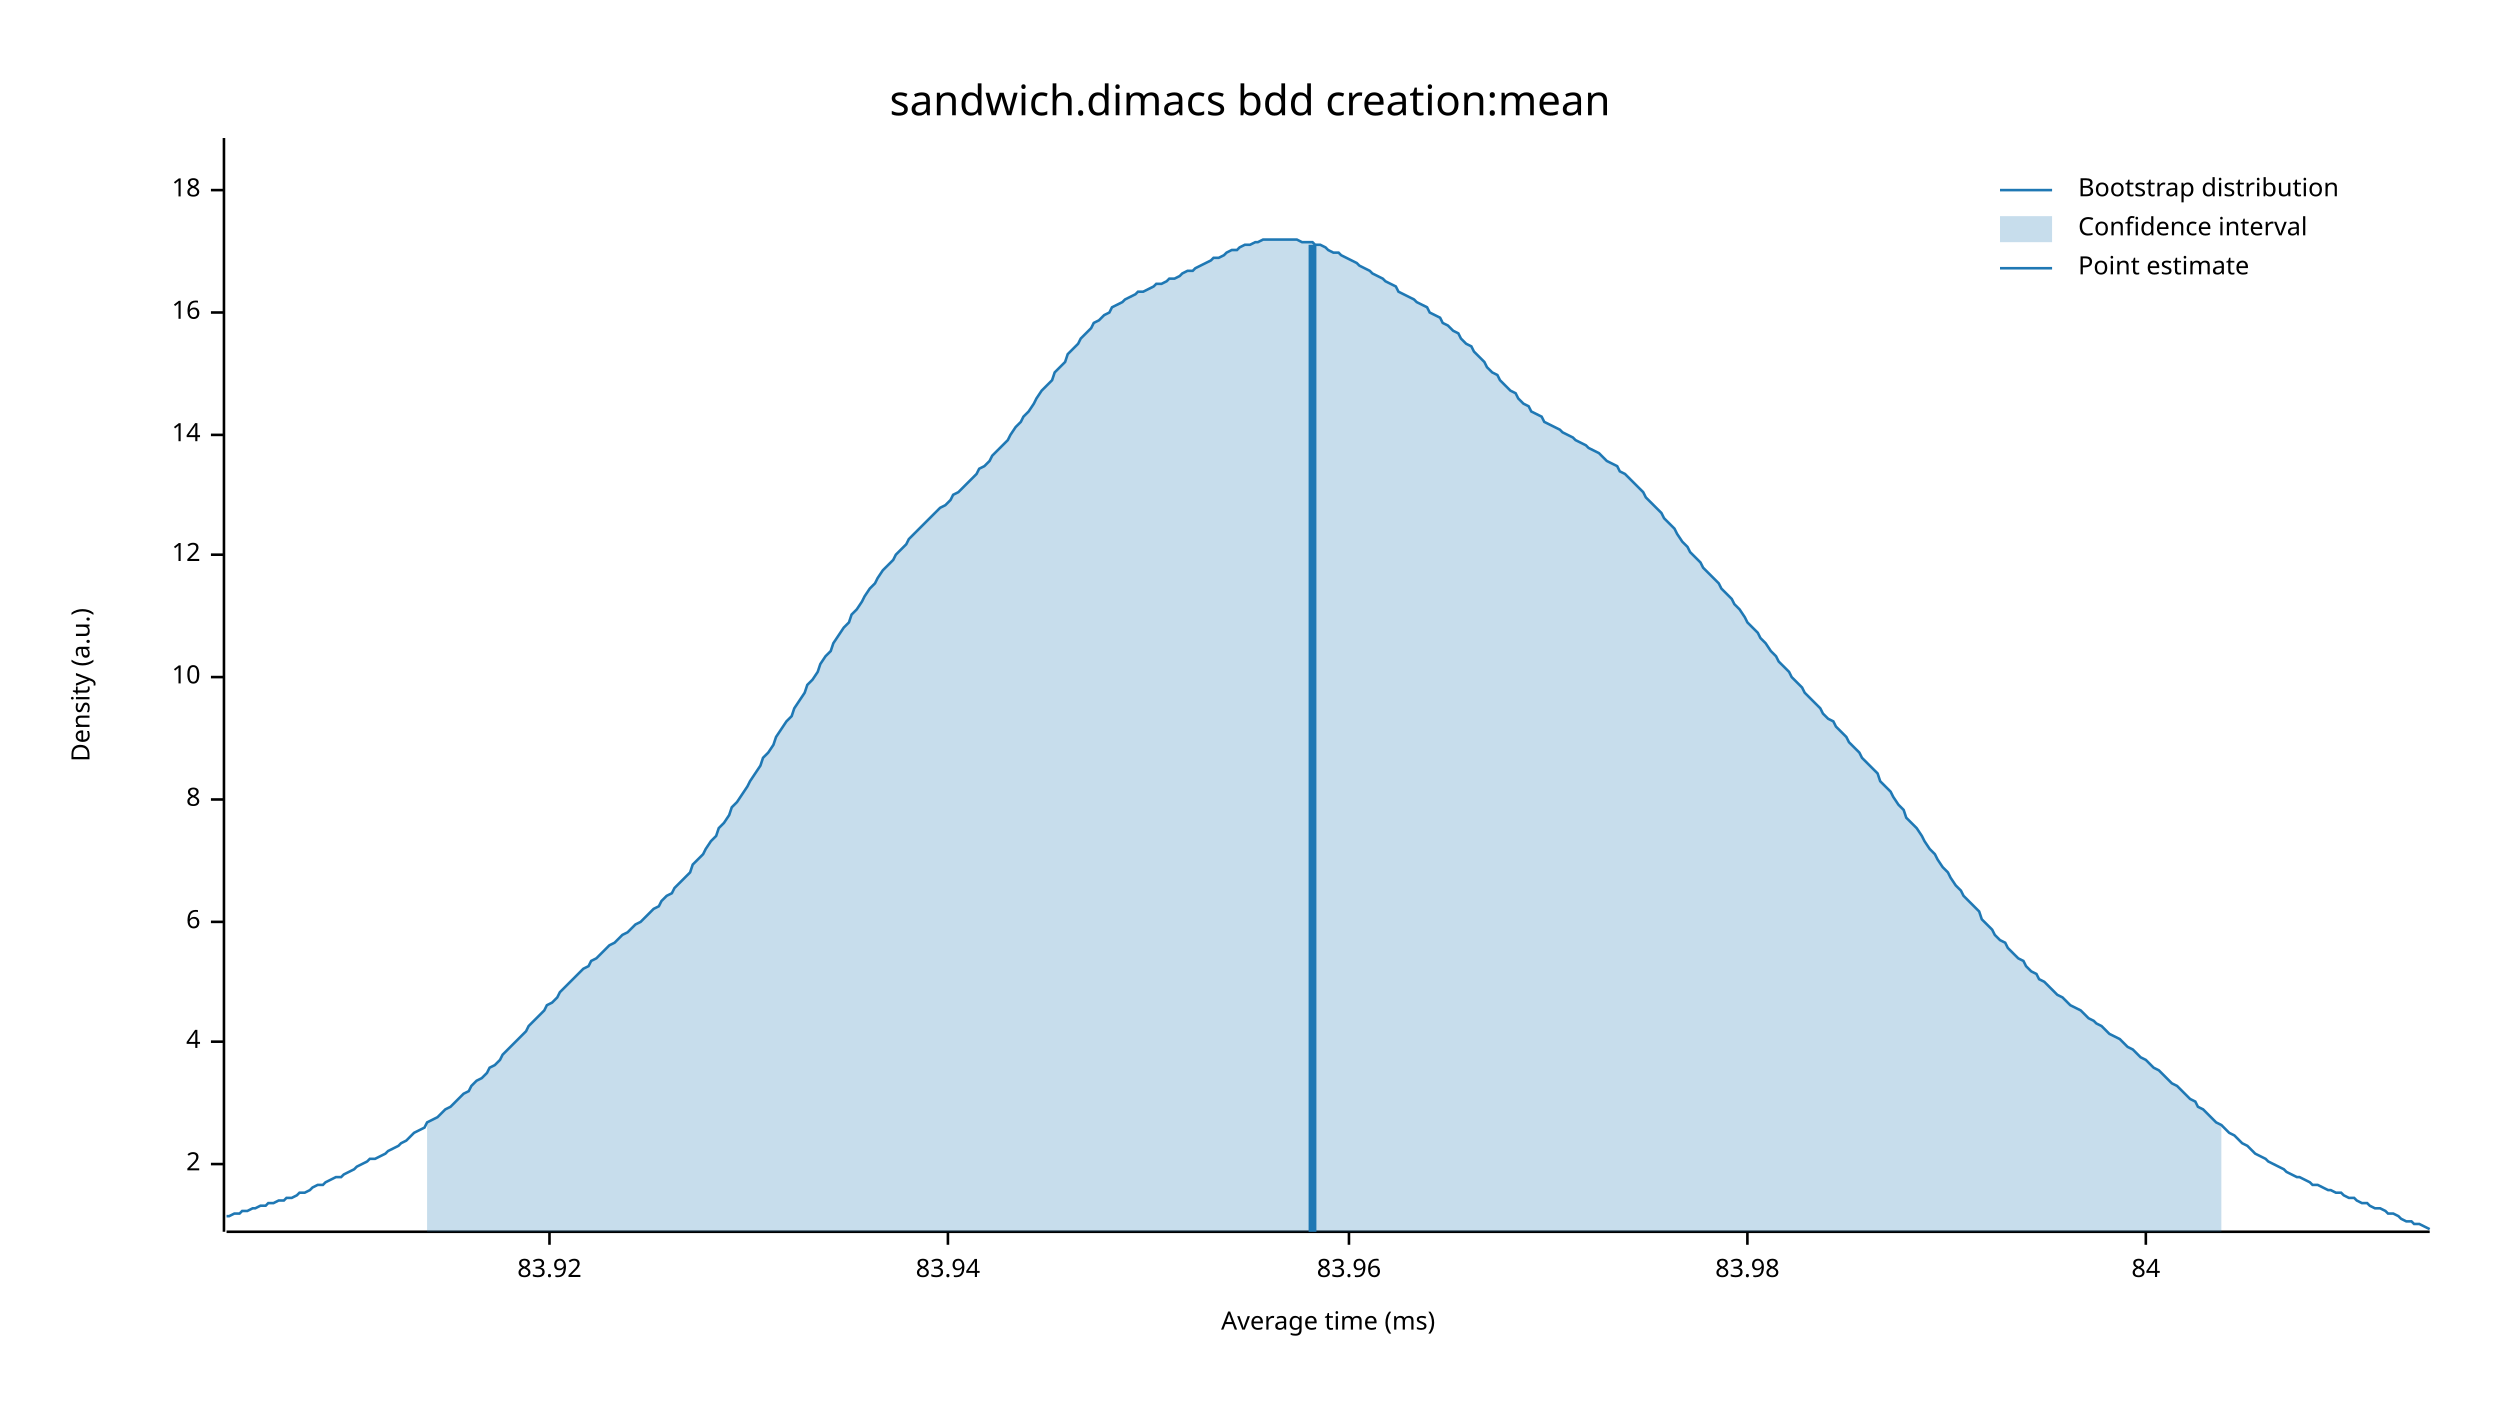
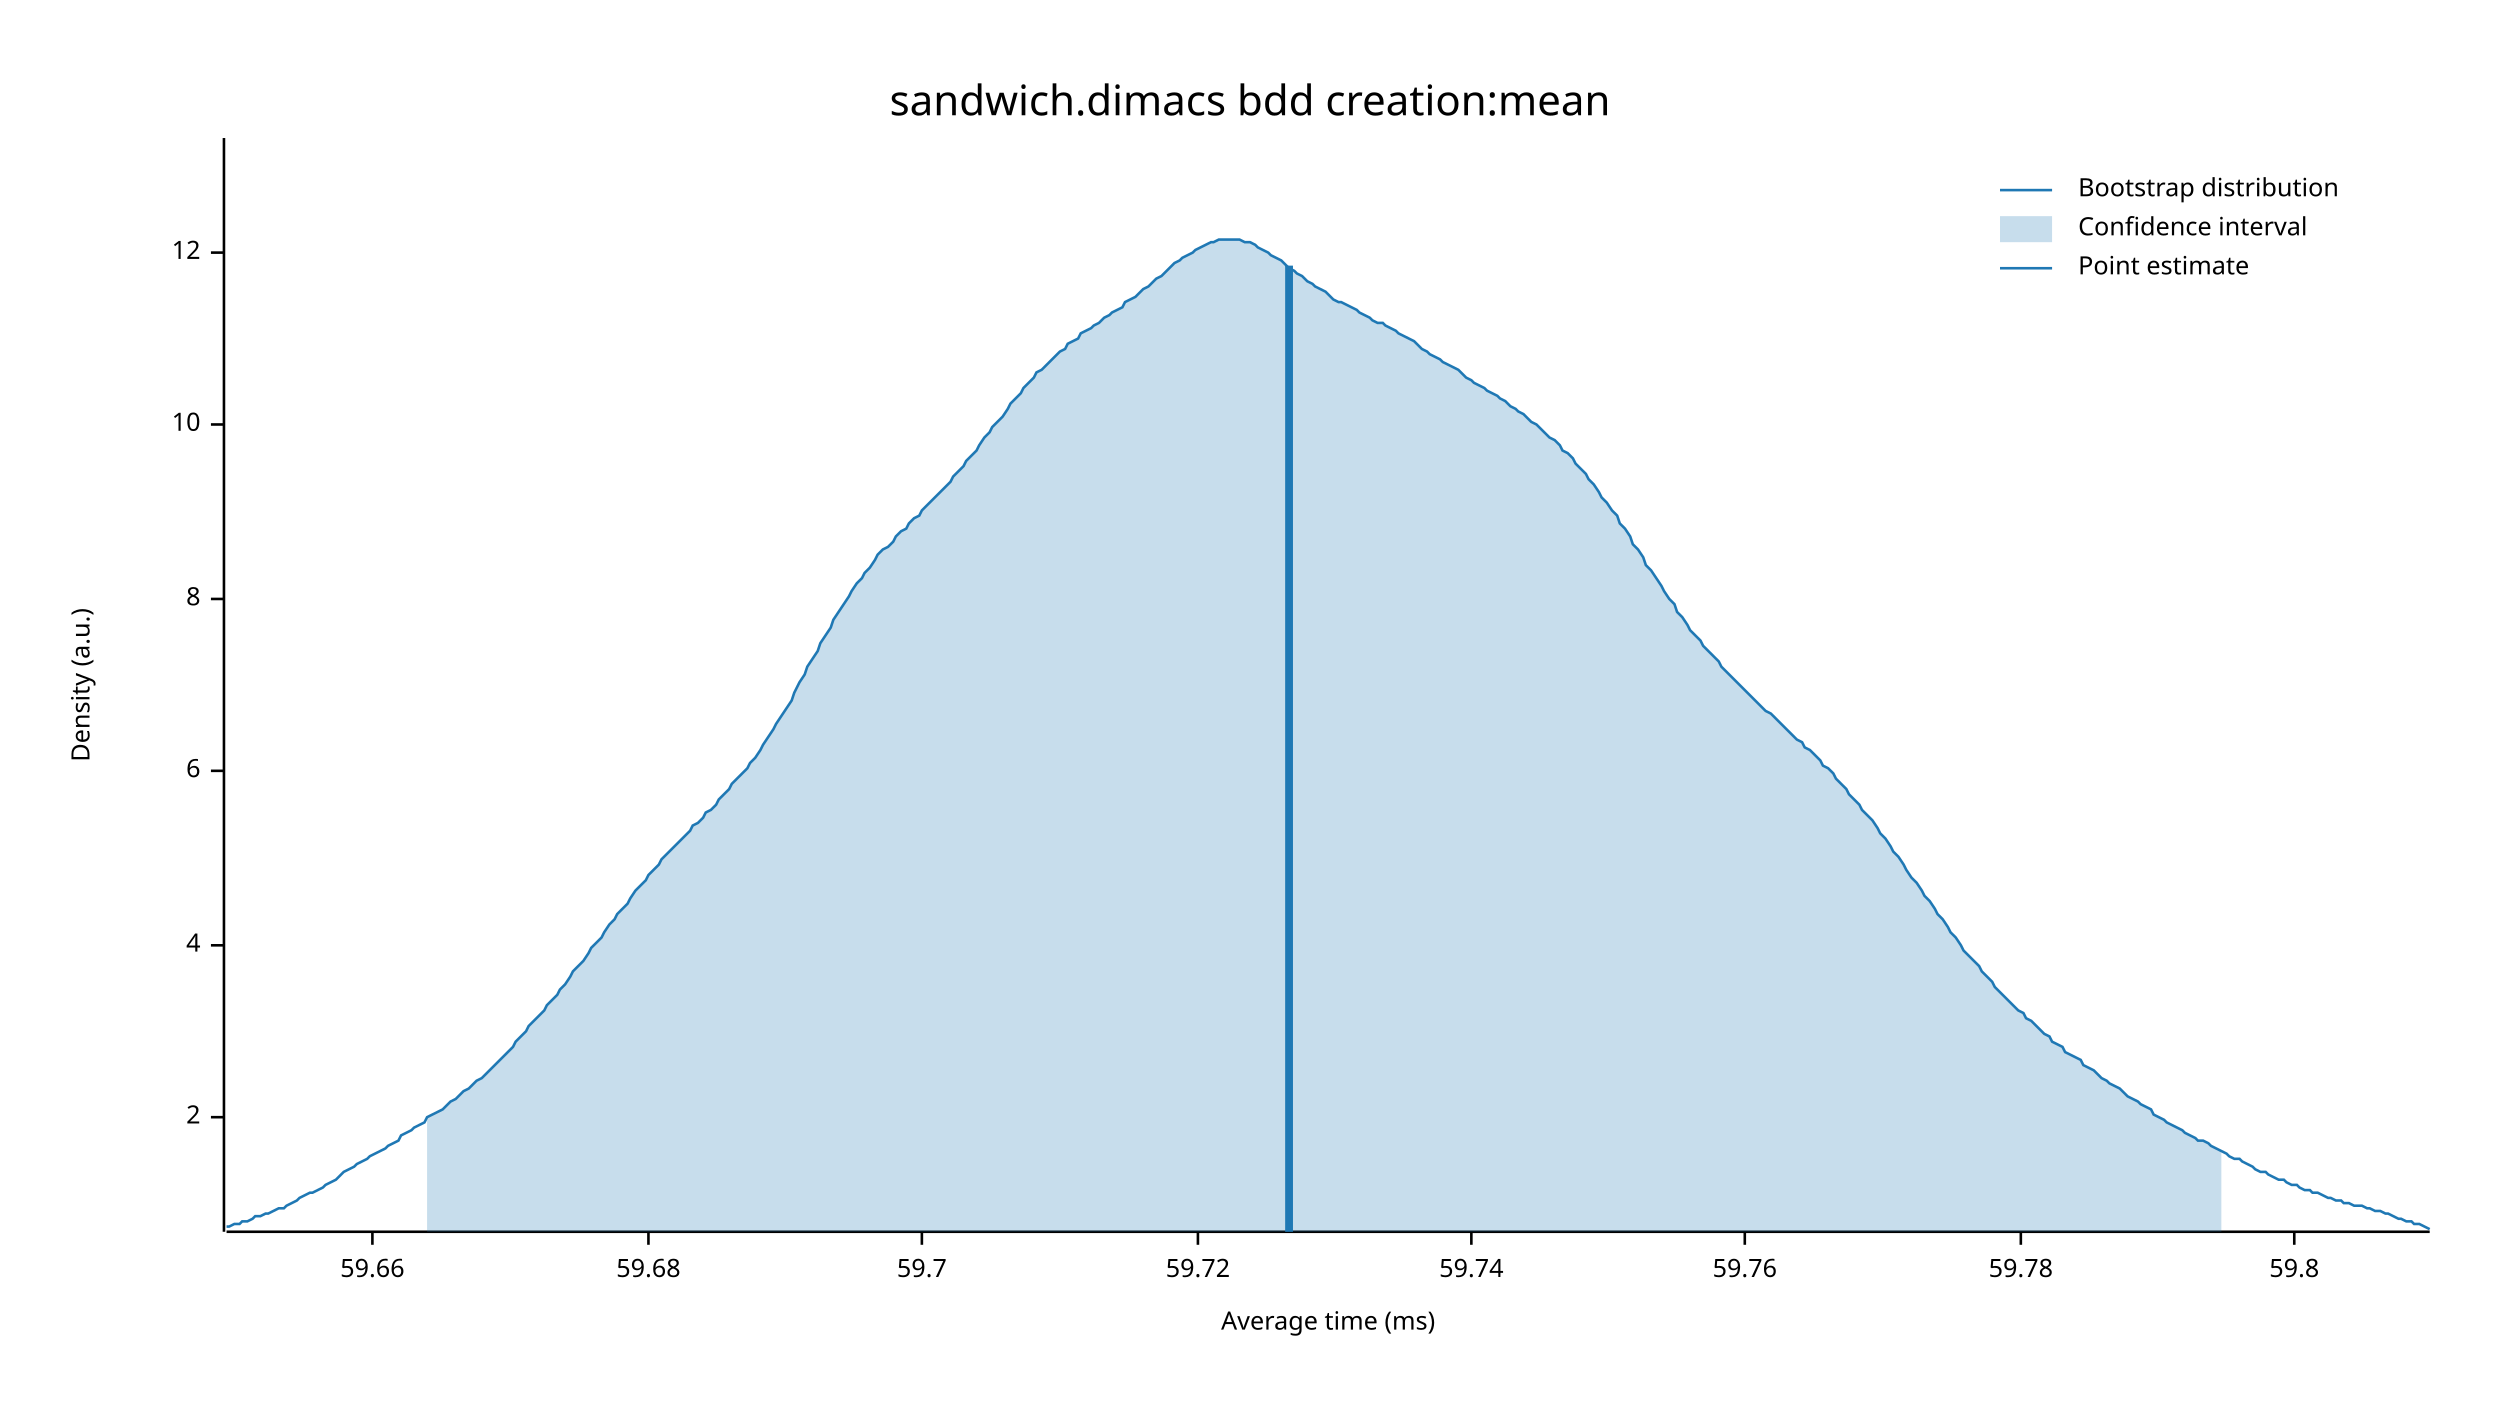
<svg xmlns="http://www.w3.org/2000/svg" width="960" height="540" viewBox="0 0 960 540">
  <text x="480" y="32" dy="0.76em" text-anchor="middle" font-family="sans-serif" font-size="16.129" opacity="1" fill="#000000">
sandwich.dimacs bdd creation:mean
</text>
  <text x="27" y="263" dy="0.76em" text-anchor="middle" font-family="sans-serif" font-size="9.677" opacity="1" fill="#000000" transform="rotate(270, 27, 263)">
Density (a.u.)
</text>
  <text x="510" y="513" dy="-0.5ex" text-anchor="middle" font-family="sans-serif" font-size="9.677" opacity="1" fill="#000000">
Average time (ms)
</text>
  <polyline fill="none" opacity="1" stroke="#000000" stroke-width="1" points="86,53 86,473 " />
-   <text x="77" y="447" dy="0.5ex" text-anchor="end" font-family="sans-serif" font-size="9.677" opacity="1" fill="#000000">
+   <text x="77" y="429" dy="0.5ex" text-anchor="end" font-family="sans-serif" font-size="9.677" opacity="1" fill="#000000">
2
</text>
-   <polyline fill="none" opacity="1" stroke="#000000" stroke-width="1" points="81,447 86,447 " />
-   <text x="77" y="400" dy="0.5ex" text-anchor="end" font-family="sans-serif" font-size="9.677" opacity="1" fill="#000000">
+   <polyline fill="none" opacity="1" stroke="#000000" stroke-width="1" points="81,429 86,429 " />
+   <text x="77" y="363" dy="0.5ex" text-anchor="end" font-family="sans-serif" font-size="9.677" opacity="1" fill="#000000">
4
</text>
-   <polyline fill="none" opacity="1" stroke="#000000" stroke-width="1" points="81,400 86,400 " />
-   <text x="77" y="354" dy="0.5ex" text-anchor="end" font-family="sans-serif" font-size="9.677" opacity="1" fill="#000000">
+   <polyline fill="none" opacity="1" stroke="#000000" stroke-width="1" points="81,363 86,363 " />
+   <text x="77" y="296" dy="0.5ex" text-anchor="end" font-family="sans-serif" font-size="9.677" opacity="1" fill="#000000">
6
</text>
-   <polyline fill="none" opacity="1" stroke="#000000" stroke-width="1" points="81,354 86,354 " />
-   <text x="77" y="307" dy="0.5ex" text-anchor="end" font-family="sans-serif" font-size="9.677" opacity="1" fill="#000000">
+   <polyline fill="none" opacity="1" stroke="#000000" stroke-width="1" points="81,296 86,296 " />
+   <text x="77" y="230" dy="0.5ex" text-anchor="end" font-family="sans-serif" font-size="9.677" opacity="1" fill="#000000">
8
</text>
-   <polyline fill="none" opacity="1" stroke="#000000" stroke-width="1" points="81,307 86,307 " />
-   <text x="77" y="260" dy="0.5ex" text-anchor="end" font-family="sans-serif" font-size="9.677" opacity="1" fill="#000000">
+   <polyline fill="none" opacity="1" stroke="#000000" stroke-width="1" points="81,230 86,230 " />
+   <text x="77" y="163" dy="0.5ex" text-anchor="end" font-family="sans-serif" font-size="9.677" opacity="1" fill="#000000">
10
</text>
-   <polyline fill="none" opacity="1" stroke="#000000" stroke-width="1" points="81,260 86,260 " />
-   <text x="77" y="213" dy="0.5ex" text-anchor="end" font-family="sans-serif" font-size="9.677" opacity="1" fill="#000000">
+   <polyline fill="none" opacity="1" stroke="#000000" stroke-width="1" points="81,163 86,163 " />
+   <text x="77" y="97" dy="0.5ex" text-anchor="end" font-family="sans-serif" font-size="9.677" opacity="1" fill="#000000">
12
</text>
-   <polyline fill="none" opacity="1" stroke="#000000" stroke-width="1" points="81,213 86,213 " />
-   <text x="77" y="167" dy="0.5ex" text-anchor="end" font-family="sans-serif" font-size="9.677" opacity="1" fill="#000000">
- 14
+   <polyline fill="none" opacity="1" stroke="#000000" stroke-width="1" points="81,97 86,97 " />
+   <polyline fill="none" opacity="1" stroke="#000000" stroke-width="1" points="87,473 933,473 " />
+   <text x="143" y="483" dy="0.76em" text-anchor="middle" font-family="sans-serif" font-size="9.677" opacity="1" fill="#000000">
+ 59.66
</text>
-   <polyline fill="none" opacity="1" stroke="#000000" stroke-width="1" points="81,167 86,167 " />
-   <text x="77" y="120" dy="0.5ex" text-anchor="end" font-family="sans-serif" font-size="9.677" opacity="1" fill="#000000">
- 16
+   <polyline fill="none" opacity="1" stroke="#000000" stroke-width="1" points="143,473 143,478 " />
+   <text x="249" y="483" dy="0.76em" text-anchor="middle" font-family="sans-serif" font-size="9.677" opacity="1" fill="#000000">
+ 59.68
</text>
-   <polyline fill="none" opacity="1" stroke="#000000" stroke-width="1" points="81,120 86,120 " />
-   <text x="77" y="73" dy="0.5ex" text-anchor="end" font-family="sans-serif" font-size="9.677" opacity="1" fill="#000000">
- 18
+   <polyline fill="none" opacity="1" stroke="#000000" stroke-width="1" points="249,473 249,478 " />
+   <text x="354" y="483" dy="0.76em" text-anchor="middle" font-family="sans-serif" font-size="9.677" opacity="1" fill="#000000">
+ 59.7
</text>
-   <polyline fill="none" opacity="1" stroke="#000000" stroke-width="1" points="81,73 86,73 " />
-   <polyline fill="none" opacity="1" stroke="#000000" stroke-width="1" points="87,473 933,473 " />
-   <text x="211" y="483" dy="0.76em" text-anchor="middle" font-family="sans-serif" font-size="9.677" opacity="1" fill="#000000">
- 83.92
+   <polyline fill="none" opacity="1" stroke="#000000" stroke-width="1" points="354,473 354,478 " />
+   <text x="460" y="483" dy="0.76em" text-anchor="middle" font-family="sans-serif" font-size="9.677" opacity="1" fill="#000000">
+ 59.72
</text>
-   <polyline fill="none" opacity="1" stroke="#000000" stroke-width="1" points="211,473 211,478 " />
-   <text x="364" y="483" dy="0.76em" text-anchor="middle" font-family="sans-serif" font-size="9.677" opacity="1" fill="#000000">
- 83.94
+   <polyline fill="none" opacity="1" stroke="#000000" stroke-width="1" points="460,473 460,478 " />
+   <text x="565" y="483" dy="0.76em" text-anchor="middle" font-family="sans-serif" font-size="9.677" opacity="1" fill="#000000">
+ 59.74
</text>
-   <polyline fill="none" opacity="1" stroke="#000000" stroke-width="1" points="364,473 364,478 " />
-   <text x="518" y="483" dy="0.76em" text-anchor="middle" font-family="sans-serif" font-size="9.677" opacity="1" fill="#000000">
- 83.96
+   <polyline fill="none" opacity="1" stroke="#000000" stroke-width="1" points="565,473 565,478 " />
+   <text x="670" y="483" dy="0.76em" text-anchor="middle" font-family="sans-serif" font-size="9.677" opacity="1" fill="#000000">
+ 59.76
</text>
-   <polyline fill="none" opacity="1" stroke="#000000" stroke-width="1" points="518,473 518,478 " />
-   <text x="671" y="483" dy="0.76em" text-anchor="middle" font-family="sans-serif" font-size="9.677" opacity="1" fill="#000000">
- 83.98
+   <polyline fill="none" opacity="1" stroke="#000000" stroke-width="1" points="670,473 670,478 " />
+   <text x="776" y="483" dy="0.76em" text-anchor="middle" font-family="sans-serif" font-size="9.677" opacity="1" fill="#000000">
+ 59.78
</text>
-   <polyline fill="none" opacity="1" stroke="#000000" stroke-width="1" points="671,473 671,478 " />
-   <text x="824" y="483" dy="0.76em" text-anchor="middle" font-family="sans-serif" font-size="9.677" opacity="1" fill="#000000">
- 84
+   <polyline fill="none" opacity="1" stroke="#000000" stroke-width="1" points="776,473 776,478 " />
+   <text x="881" y="483" dy="0.76em" text-anchor="middle" font-family="sans-serif" font-size="9.677" opacity="1" fill="#000000">
+ 59.8
</text>
-   <polyline fill="none" opacity="1" stroke="#000000" stroke-width="1" points="824,473 824,478 " />
-   <polyline fill="none" opacity="1" stroke="#1F78B4" stroke-width="1" points="87,467 88,467 90,466 92,466 93,465 95,465 97,464 98,464 100,463 102,463 103,462 105,462 107,461 109,461 110,460 112,460 114,459 115,458 117,458 119,457 120,456 122,455 124,455 125,454 127,453 129,452 131,452 132,451 134,450 136,449 137,448 139,447 141,446 142,445 144,445 146,444 148,443 149,442 151,441 153,440 154,439 156,438 158,436 159,435 161,434 163,433 164,431 166,430 168,429 170,427 171,426 173,425 175,423 176,422 178,420 180,419 181,417 183,415 185,414 187,412 188,410 190,409 192,407 193,405 195,403 197,401 198,400 200,398 202,396 203,394 205,392 207,390 209,388 210,386 212,385 214,383 215,381 217,379 219,377 220,376 222,374 224,372 226,371 227,369 229,368 231,366 232,365 234,363 236,362 237,361 239,359 241,358 242,357 244,355 246,354 248,352 249,351 251,349 253,348 254,346 256,344 258,343 259,341 261,339 263,337 265,335 266,332 268,330 270,328 271,326 273,323 275,321 276,318 278,316 280,313 281,310 283,308 285,305 287,302 288,300 290,297 292,294 293,291 295,289 297,286 298,283 300,280 302,277 304,275 305,272 307,269 309,266 310,263 312,261 314,258 315,255 317,252 319,250 320,247 322,244 324,241 326,239 327,236 329,234 331,231 332,229 334,226 336,224 337,222 339,219 341,217 343,215 344,213 346,211 348,209 349,207 351,205 353,203 354,202 356,200 358,198 359,197 361,195 363,194 365,192 366,190 368,189 370,187 371,186 373,184 375,182 376,180 378,179 380,177 381,175 383,173 385,171 387,169 388,167 390,164 392,162 393,160 395,158 397,155 398,153 400,150 402,148 404,146 405,143 407,141 409,139 410,136 412,134 414,132 415,130 417,128 419,126 420,124 422,123 424,121 426,120 427,118 429,117 431,116 432,115 434,114 436,113 437,112 439,112 441,111 443,110 444,109 446,109 448,108 449,107 451,107 453,106 454,105 456,104 458,104 459,103 461,102 463,101 465,100 466,99 468,99 470,98 471,97 473,96 475,96 476,95 478,94 480,94 482,93 483,93 485,92 487,92 488,92 490,92 492,92 493,92 495,92 497,92 498,92 500,93 502,93 504,93 505,94 507,94 509,95 510,96 512,97 514,97 515,98 517,99 519,100 521,101 522,102 524,103 526,104 527,105 529,106 531,107 532,108 534,109 536,110 537,112 539,113 541,114 543,115 544,116 546,117 548,118 549,120 551,121 553,122 554,124 556,125 558,127 560,128 561,130 563,132 565,133 566,135 568,137 570,139 571,141 573,143 575,144 576,146 578,148 580,150 582,151 583,153 585,155 587,156 588,158 590,159 592,160 593,162 595,163 597,164 599,165 600,166 602,167 604,168 605,169 607,170 609,171 610,172 612,173 614,174 615,175 617,177 619,178 621,179 622,181 624,182 626,184 627,185 629,187 631,189 632,191 634,193 636,195 638,197 639,199 641,201 643,203 644,205 646,208 648,210 649,212 651,214 653,216 654,218 656,220 658,222 660,224 661,226 663,228 665,230 666,232 668,234 670,237 671,239 673,241 675,243 676,245 678,247 680,250 682,252 683,254 685,256 687,258 688,260 690,262 692,264 693,266 695,268 697,270 699,272 700,274 702,276 704,277 705,279 707,281 709,283 710,285 712,287 714,289 715,291 717,293 719,295 721,297 722,300 724,302 726,304 727,306 729,309 731,311 732,314 734,316 736,318 738,321 739,323 741,326 743,328 744,330 746,333 748,335 749,337 751,340 753,342 754,344 756,346 758,348 760,350 761,353 763,355 765,357 766,359 768,361 770,362 771,364 773,366 775,368 777,369 778,371 780,373 782,374 783,376 785,377 787,379 788,380 790,382 792,383 793,384 795,386 797,387 799,388 800,389 802,391 804,392 805,393 807,394 809,396 810,397 812,398 814,399 816,401 817,402 819,403 821,405 822,406 824,407 826,409 827,410 829,411 831,413 832,414 834,416 836,417 838,419 839,420 841,422 843,423 844,425 846,426 848,428 849,429 851,431 853,432 855,434 856,435 858,436 860,438 861,439 863,440 865,442 866,443 868,444 870,445 871,446 873,447 875,448 877,449 878,450 880,451 882,452 883,452 885,453 887,454 888,455 890,455 892,456 894,457 895,457 897,458 899,458 900,459 902,460 904,460 905,461 907,462 909,462 910,463 912,464 914,464 916,465 917,466 919,466 921,467 922,468 924,469 926,469 927,470 929,470 931,471 933,472 " />
-   <polygon opacity="0.25" fill="#1F78B4" points="164,431 166,430 168,429 170,427 171,426 173,425 175,423 176,422 178,420 180,419 181,417 183,415 185,414 187,412 188,410 190,409 192,407 193,405 195,403 197,401 198,400 200,398 202,396 203,394 205,392 207,390 209,388 210,386 212,385 214,383 215,381 217,379 219,377 220,376 222,374 224,372 226,371 227,369 229,368 231,366 232,365 234,363 236,362 237,361 239,359 241,358 242,357 244,355 246,354 248,352 249,351 251,349 253,348 254,346 256,344 258,343 259,341 261,339 263,337 265,335 266,332 268,330 270,328 271,326 273,323 275,321 276,318 278,316 280,313 281,310 283,308 285,305 287,302 288,300 290,297 292,294 293,291 295,289 297,286 298,283 300,280 302,277 304,275 305,272 307,269 309,266 310,263 312,261 314,258 315,255 317,252 319,250 320,247 322,244 324,241 326,239 327,236 329,234 331,231 332,229 334,226 336,224 337,222 339,219 341,217 343,215 344,213 346,211 348,209 349,207 351,205 353,203 354,202 356,200 358,198 359,197 361,195 363,194 365,192 366,190 368,189 370,187 371,186 373,184 375,182 376,180 378,179 380,177 381,175 383,173 385,171 387,169 388,167 390,164 392,162 393,160 395,158 397,155 398,153 400,150 402,148 404,146 405,143 407,141 409,139 410,136 412,134 414,132 415,130 417,128 419,126 420,124 422,123 424,121 426,120 427,118 429,117 431,116 432,115 434,114 436,113 437,112 439,112 441,111 443,110 444,109 446,109 448,108 449,107 451,107 453,106 454,105 456,104 458,104 459,103 461,102 463,101 465,100 466,99 468,99 470,98 471,97 473,96 475,96 476,95 478,94 480,94 482,93 483,93 485,92 487,92 488,92 490,92 492,92 493,92 495,92 497,92 498,92 500,93 502,93 504,93 505,94 507,94 509,95 510,96 512,97 514,97 515,98 517,99 519,100 521,101 522,102 524,103 526,104 527,105 529,106 531,107 532,108 534,109 536,110 537,112 539,113 541,114 543,115 544,116 546,117 548,118 549,120 551,121 553,122 554,124 556,125 558,127 560,128 561,130 563,132 565,133 566,135 568,137 570,139 571,141 573,143 575,144 576,146 578,148 580,150 582,151 583,153 585,155 587,156 588,158 590,159 592,160 593,162 595,163 597,164 599,165 600,166 602,167 604,168 605,169 607,170 609,171 610,172 612,173 614,174 615,175 617,177 619,178 621,179 622,181 624,182 626,184 627,185 629,187 631,189 632,191 634,193 636,195 638,197 639,199 641,201 643,203 644,205 646,208 648,210 649,212 651,214 653,216 654,218 656,220 658,222 660,224 661,226 663,228 665,230 666,232 668,234 670,237 671,239 673,241 675,243 676,245 678,247 680,250 682,252 683,254 685,256 687,258 688,260 690,262 692,264 693,266 695,268 697,270 699,272 700,274 702,276 704,277 705,279 707,281 709,283 710,285 712,287 714,289 715,291 717,293 719,295 721,297 722,300 724,302 726,304 727,306 729,309 731,311 732,314 734,316 736,318 738,321 739,323 741,326 743,328 744,330 746,333 748,335 749,337 751,340 753,342 754,344 756,346 758,348 760,350 761,353 763,355 765,357 766,359 768,361 770,362 771,364 773,366 775,368 777,369 778,371 780,373 782,374 783,376 785,377 787,379 788,380 790,382 792,383 793,384 795,386 797,387 799,388 800,389 802,391 804,392 805,393 807,394 809,396 810,397 812,398 814,399 816,401 817,402 819,403 821,405 822,406 824,407 826,409 827,410 829,411 831,413 832,414 834,416 836,417 838,419 839,420 841,422 843,423 844,425 846,426 848,428 849,429 851,431 853,432 853,473 164,473 " />
-   <polyline fill="none" opacity="1" stroke="#1F78B4" stroke-width="3" points="504,473 504,94 " />
+   <polyline fill="none" opacity="1" stroke="#000000" stroke-width="1" points="881,473 881,478 " />
+   <polyline fill="none" opacity="1" stroke="#1F78B4" stroke-width="1" points="87,471 88,471 90,470 92,470 93,469 95,469 97,468 98,467 100,467 102,466 103,466 105,465 107,464 109,464 110,463 112,462 114,461 115,460 117,459 119,458 120,458 122,457 124,456 125,455 127,454 129,453 131,451 132,450 134,449 136,448 137,447 139,446 141,445 142,444 144,443 146,442 148,441 149,440 151,439 153,438 154,436 156,435 158,434 159,433 161,432 163,431 164,429 166,428 168,427 170,426 171,425 173,423 175,422 176,421 178,419 180,418 181,417 183,415 185,414 187,412 188,411 190,409 192,407 193,406 195,404 197,402 198,400 200,398 202,396 203,394 205,392 207,390 209,388 210,386 212,384 214,382 215,380 217,378 219,375 220,373 222,371 224,369 226,366 227,364 229,362 231,360 232,358 234,355 236,353 237,351 239,349 241,347 242,345 244,342 246,340 248,338 249,336 251,334 253,332 254,330 256,328 258,326 259,325 261,323 263,321 265,319 266,317 268,316 270,314 271,312 273,311 275,309 276,307 278,305 280,303 281,301 283,299 285,297 287,295 288,293 290,291 292,288 293,286 295,283 297,280 298,278 300,275 302,272 304,269 305,266 307,262 309,259 310,256 312,253 314,250 315,247 317,244 319,241 320,238 322,235 324,232 326,229 327,227 329,224 331,222 332,220 334,218 336,215 337,213 339,211 341,210 343,208 344,206 346,204 348,203 349,201 351,199 353,198 354,196 356,194 358,192 359,191 361,189 363,187 365,185 366,183 368,181 370,179 371,177 373,175 375,173 376,171 378,168 380,166 381,164 383,162 385,160 387,157 388,155 390,153 392,151 393,149 395,147 397,145 398,143 400,142 402,140 404,138 405,137 407,135 409,134 410,132 412,131 414,130 415,128 417,127 419,126 420,125 422,124 424,122 426,121 427,120 429,119 431,118 432,116 434,115 436,114 437,113 439,111 441,110 443,108 444,107 446,106 448,104 449,103 451,101 453,100 454,99 456,98 458,97 459,96 461,95 463,94 465,93 466,93 468,92 470,92 471,92 473,92 475,92 476,92 478,93 480,93 482,94 483,95 485,96 487,97 488,98 490,99 492,100 493,101 495,103 497,104 498,105 500,106 502,108 504,109 505,110 507,111 509,112 510,113 512,115 514,116 515,116 517,117 519,118 521,119 522,120 524,121 526,122 527,123 529,124 531,124 532,125 534,126 536,127 537,128 539,129 541,130 543,131 544,132 546,134 548,135 549,136 551,137 553,138 554,139 556,140 558,141 560,142 561,143 563,145 565,146 566,147 568,148 570,149 571,150 573,151 575,152 576,153 578,154 580,156 582,157 583,158 585,159 587,161 588,162 590,163 592,165 593,166 595,168 597,169 599,171 600,173 602,174 604,176 605,178 607,180 609,182 610,184 612,186 614,189 615,191 617,193 619,196 621,198 622,201 624,203 626,206 627,209 629,211 631,214 632,217 634,219 636,222 638,225 639,227 641,230 643,232 644,235 646,237 648,240 649,242 651,244 653,246 654,248 656,250 658,252 660,254 661,256 663,258 665,260 666,261 668,263 670,265 671,266 673,268 675,270 676,271 678,273 680,274 682,276 683,277 685,279 687,281 688,282 690,284 692,285 693,287 695,288 697,290 699,292 700,294 702,295 704,297 705,299 707,301 709,303 710,305 712,307 714,309 715,311 717,313 719,315 721,318 722,320 724,322 726,325 727,327 729,329 731,332 732,334 734,337 736,339 738,342 739,344 741,346 743,349 744,351 746,353 748,356 749,358 751,360 753,363 754,365 756,367 758,369 760,371 761,373 763,375 765,377 766,379 768,381 770,383 771,384 773,386 775,388 777,389 778,391 780,392 782,394 783,395 785,397 787,398 788,400 790,401 792,402 793,404 795,405 797,406 799,407 800,409 802,410 804,411 805,412 807,414 809,415 810,416 812,417 814,418 816,420 817,421 819,422 821,423 822,424 824,425 826,426 827,428 829,429 831,430 832,431 834,432 836,433 838,434 839,435 841,436 843,437 844,438 846,438 848,439 849,440 851,441 853,442 855,443 856,444 858,445 860,445 861,446 863,447 865,448 866,449 868,450 870,450 871,451 873,452 875,453 877,453 878,454 880,455 882,455 883,456 885,457 887,457 888,458 890,458 892,459 894,460 895,460 897,461 899,461 900,462 902,462 904,463 905,463 907,463 909,464 910,464 912,465 914,465 916,466 917,466 919,467 921,468 922,468 924,469 926,469 927,470 929,470 931,471 933,472 " />
+   <polygon opacity="0.25" fill="#1F78B4" points="164,429 166,428 168,427 170,426 171,425 173,423 175,422 176,421 178,419 180,418 181,417 183,415 185,414 187,412 188,411 190,409 192,407 193,406 195,404 197,402 198,400 200,398 202,396 203,394 205,392 207,390 209,388 210,386 212,384 214,382 215,380 217,378 219,375 220,373 222,371 224,369 226,366 227,364 229,362 231,360 232,358 234,355 236,353 237,351 239,349 241,347 242,345 244,342 246,340 248,338 249,336 251,334 253,332 254,330 256,328 258,326 259,325 261,323 263,321 265,319 266,317 268,316 270,314 271,312 273,311 275,309 276,307 278,305 280,303 281,301 283,299 285,297 287,295 288,293 290,291 292,288 293,286 295,283 297,280 298,278 300,275 302,272 304,269 305,266 307,262 309,259 310,256 312,253 314,250 315,247 317,244 319,241 320,238 322,235 324,232 326,229 327,227 329,224 331,222 332,220 334,218 336,215 337,213 339,211 341,210 343,208 344,206 346,204 348,203 349,201 351,199 353,198 354,196 356,194 358,192 359,191 361,189 363,187 365,185 366,183 368,181 370,179 371,177 373,175 375,173 376,171 378,168 380,166 381,164 383,162 385,160 387,157 388,155 390,153 392,151 393,149 395,147 397,145 398,143 400,142 402,140 404,138 405,137 407,135 409,134 410,132 412,131 414,130 415,128 417,127 419,126 420,125 422,124 424,122 426,121 427,120 429,119 431,118 432,116 434,115 436,114 437,113 439,111 441,110 443,108 444,107 446,106 448,104 449,103 451,101 453,100 454,99 456,98 458,97 459,96 461,95 463,94 465,93 466,93 468,92 470,92 471,92 473,92 475,92 476,92 478,93 480,93 482,94 483,95 485,96 487,97 488,98 490,99 492,100 493,101 495,103 497,104 498,105 500,106 502,108 504,109 505,110 507,111 509,112 510,113 512,115 514,116 515,116 517,117 519,118 521,119 522,120 524,121 526,122 527,123 529,124 531,124 532,125 534,126 536,127 537,128 539,129 541,130 543,131 544,132 546,134 548,135 549,136 551,137 553,138 554,139 556,140 558,141 560,142 561,143 563,145 565,146 566,147 568,148 570,149 571,150 573,151 575,152 576,153 578,154 580,156 582,157 583,158 585,159 587,161 588,162 590,163 592,165 593,166 595,168 597,169 599,171 600,173 602,174 604,176 605,178 607,180 609,182 610,184 612,186 614,189 615,191 617,193 619,196 621,198 622,201 624,203 626,206 627,209 629,211 631,214 632,217 634,219 636,222 638,225 639,227 641,230 643,232 644,235 646,237 648,240 649,242 651,244 653,246 654,248 656,250 658,252 660,254 661,256 663,258 665,260 666,261 668,263 670,265 671,266 673,268 675,270 676,271 678,273 680,274 682,276 683,277 685,279 687,281 688,282 690,284 692,285 693,287 695,288 697,290 699,292 700,294 702,295 704,297 705,299 707,301 709,303 710,305 712,307 714,309 715,311 717,313 719,315 721,318 722,320 724,322 726,325 727,327 729,329 731,332 732,334 734,337 736,339 738,342 739,344 741,346 743,349 744,351 746,353 748,356 749,358 751,360 753,363 754,365 756,367 758,369 760,371 761,373 763,375 765,377 766,379 768,381 770,383 771,384 773,386 775,388 777,389 778,391 780,392 782,394 783,395 785,397 787,398 788,400 790,401 792,402 793,404 795,405 797,406 799,407 800,409 802,410 804,411 805,412 807,414 809,415 810,416 812,417 814,418 816,420 817,421 819,422 821,423 822,424 824,425 826,426 827,428 829,429 831,430 832,431 834,432 836,433 838,434 839,435 841,436 843,437 844,438 846,438 848,439 849,440 851,441 853,442 853,473 164,473 " />
+   <polyline fill="none" opacity="1" stroke="#1F78B4" stroke-width="3" points="495,473 495,102 " />
  <text x="798" y="68" dy="0.76em" text-anchor="start" font-family="sans-serif" font-size="9.677" opacity="1" fill="#000000">
Bootstrap distribution
</text>
  <text x="798" y="83" dy="0.76em" text-anchor="start" font-family="sans-serif" font-size="9.677" opacity="1" fill="#000000">
Confidence interval
</text>
  <text x="798" y="98" dy="0.76em" text-anchor="start" font-family="sans-serif" font-size="9.677" opacity="1" fill="#000000">
Point estimate
</text>
  <polyline fill="none" opacity="1" stroke="#1F78B4" stroke-width="1" points="768,73 788,73 " />
  <rect x="768" y="83" width="20" height="10" opacity="0.25" fill="#1F78B4" stroke="none" />
  <polyline fill="none" opacity="1" stroke="#1F78B4" stroke-width="1" points="768,103 788,103 " />
</svg>
